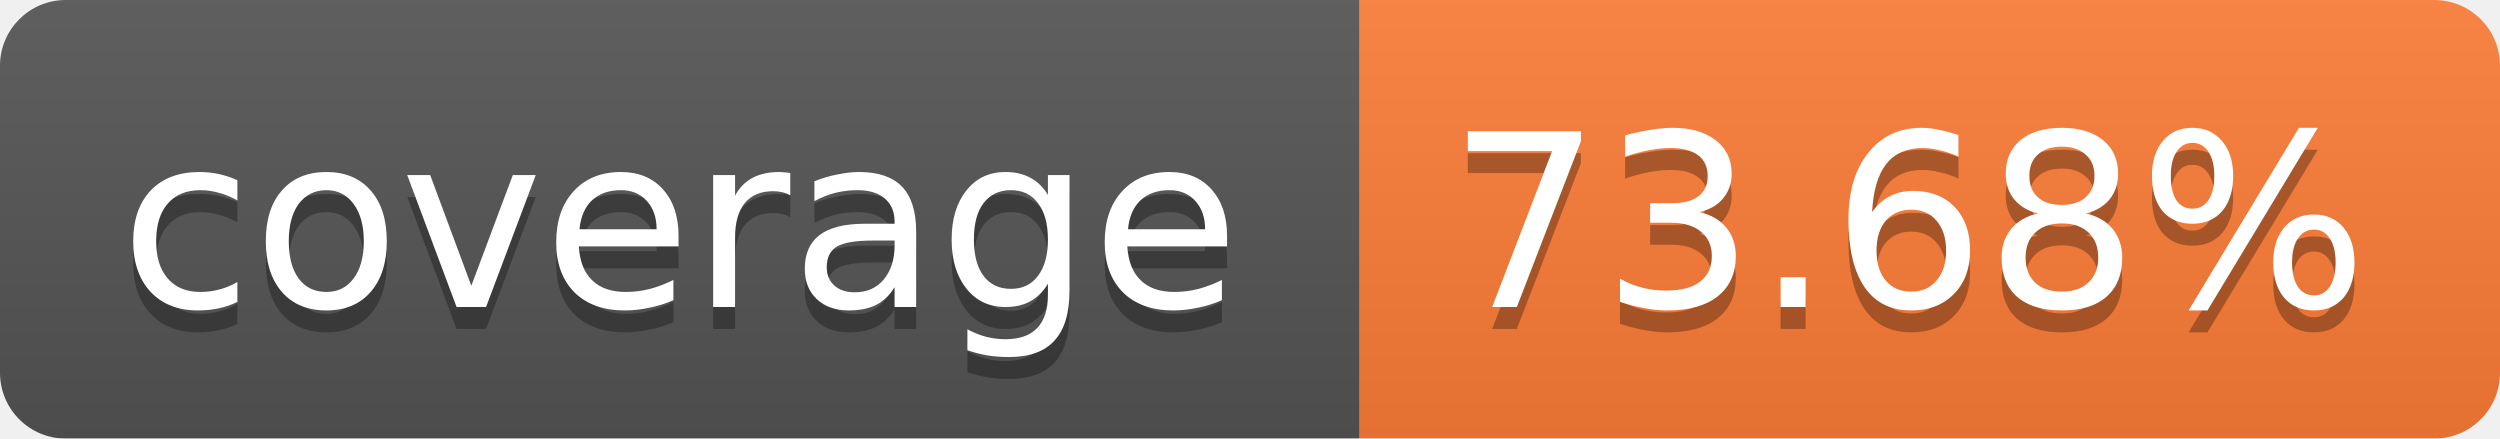
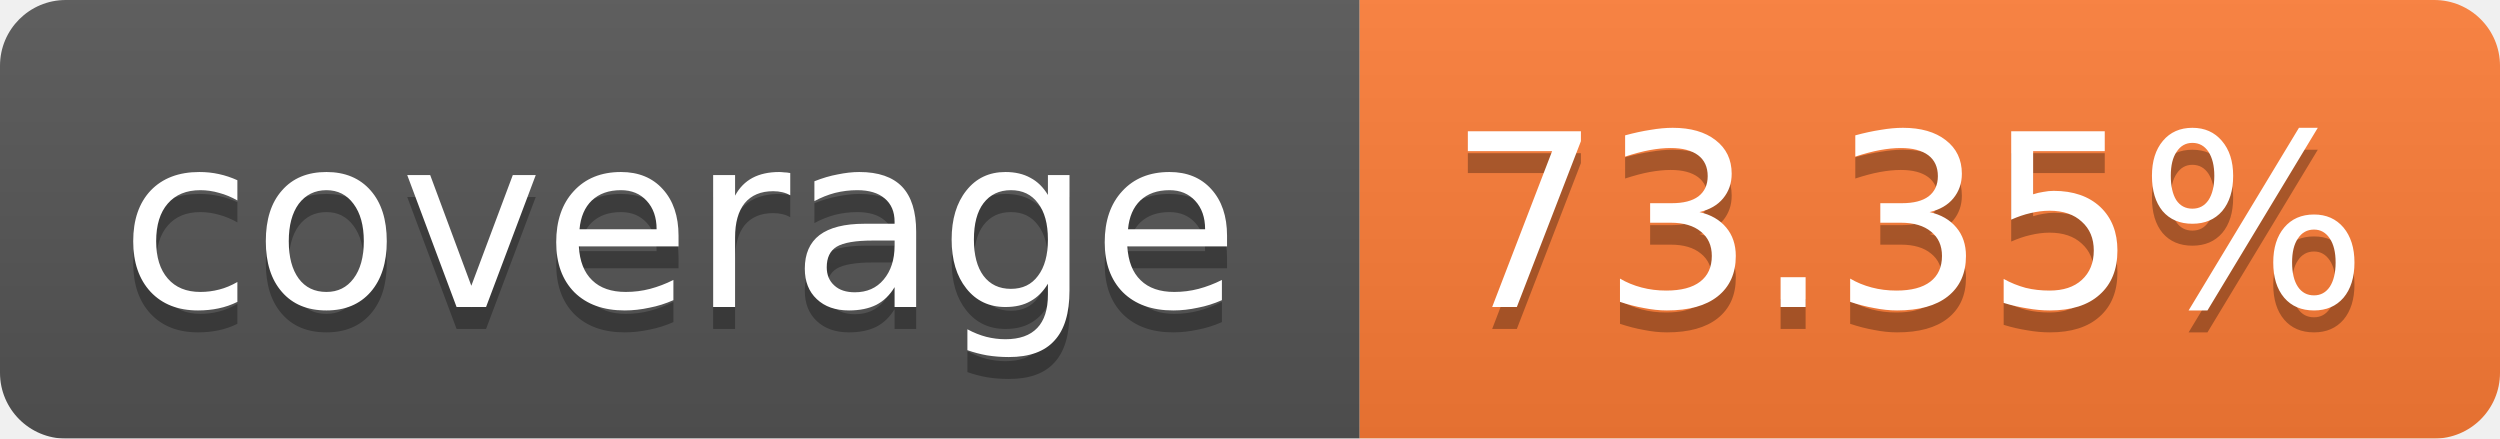
<svg xmlns="http://www.w3.org/2000/svg" width="114" height="20">
  <linearGradient id="b" x2="0" y2="100%">
    <stop offset="0" stop-color="#bbb" stop-opacity=".1" />
    <stop offset="1" stop-opacity=".1" />
  </linearGradient>
  <mask id="a">
    <rect width="114" height="20" rx="3" fill="#fff" />
  </mask>
  <g mask="url(#a)">
    <path fill="#555" d="M0 0h62v20H0z" />
    <path fill="#FE7D37" d="M62 0h52v20H62z" />
    <path fill="url(#b)" d="M0 0h114v20H0z" />
  </g>
  <g fill="#fff" text-anchor="middle" font-family="Verdana,DejaVu Sans,Geneva,sans-serif" font-size="11">
    <text x="31" y="15" fill="#010101" fill-opacity=".3">coverage</text>
    <text x="31" y="14">coverage</text>
-     <text x="87" y="15" fill="#010101" fill-opacity=".3">73.68%</text>
-     <text x="87" y="14">73.68%</text>
+     <text x="87" y="15" fill="#010101" fill-opacity=".3">73.35%</text>
+     <text x="87" y="14">73.35%</text>
  </g>
</svg>
